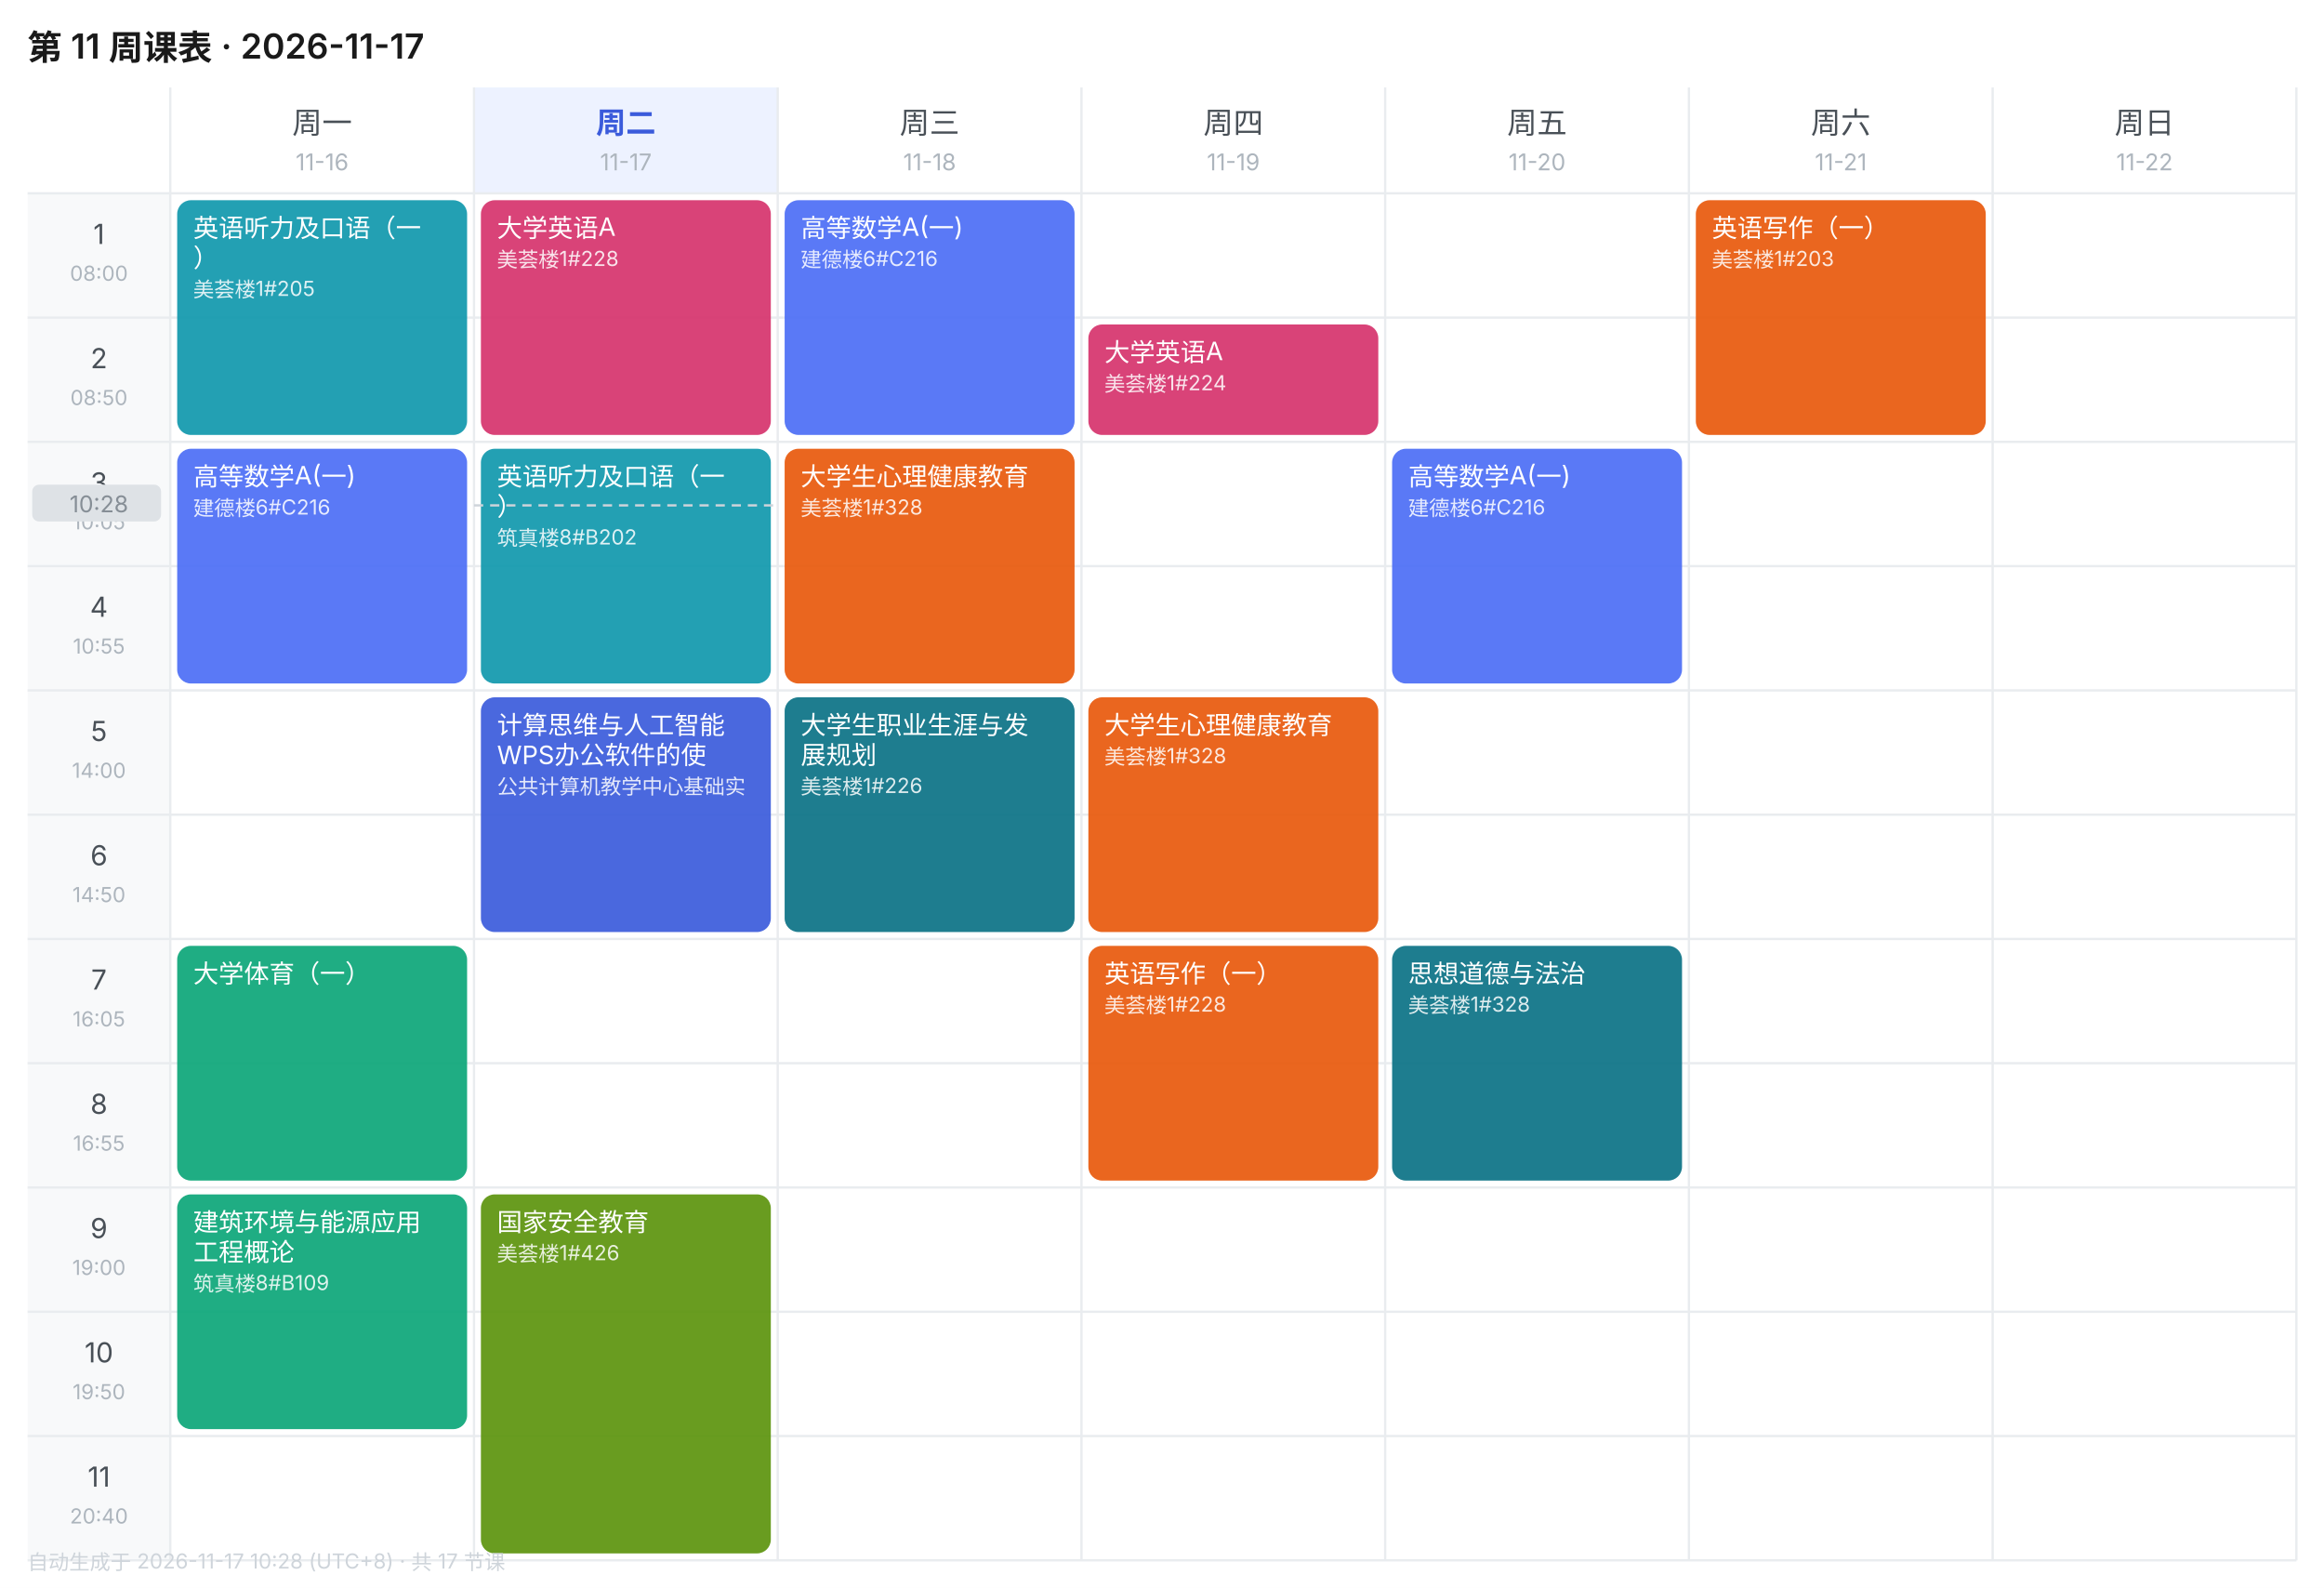
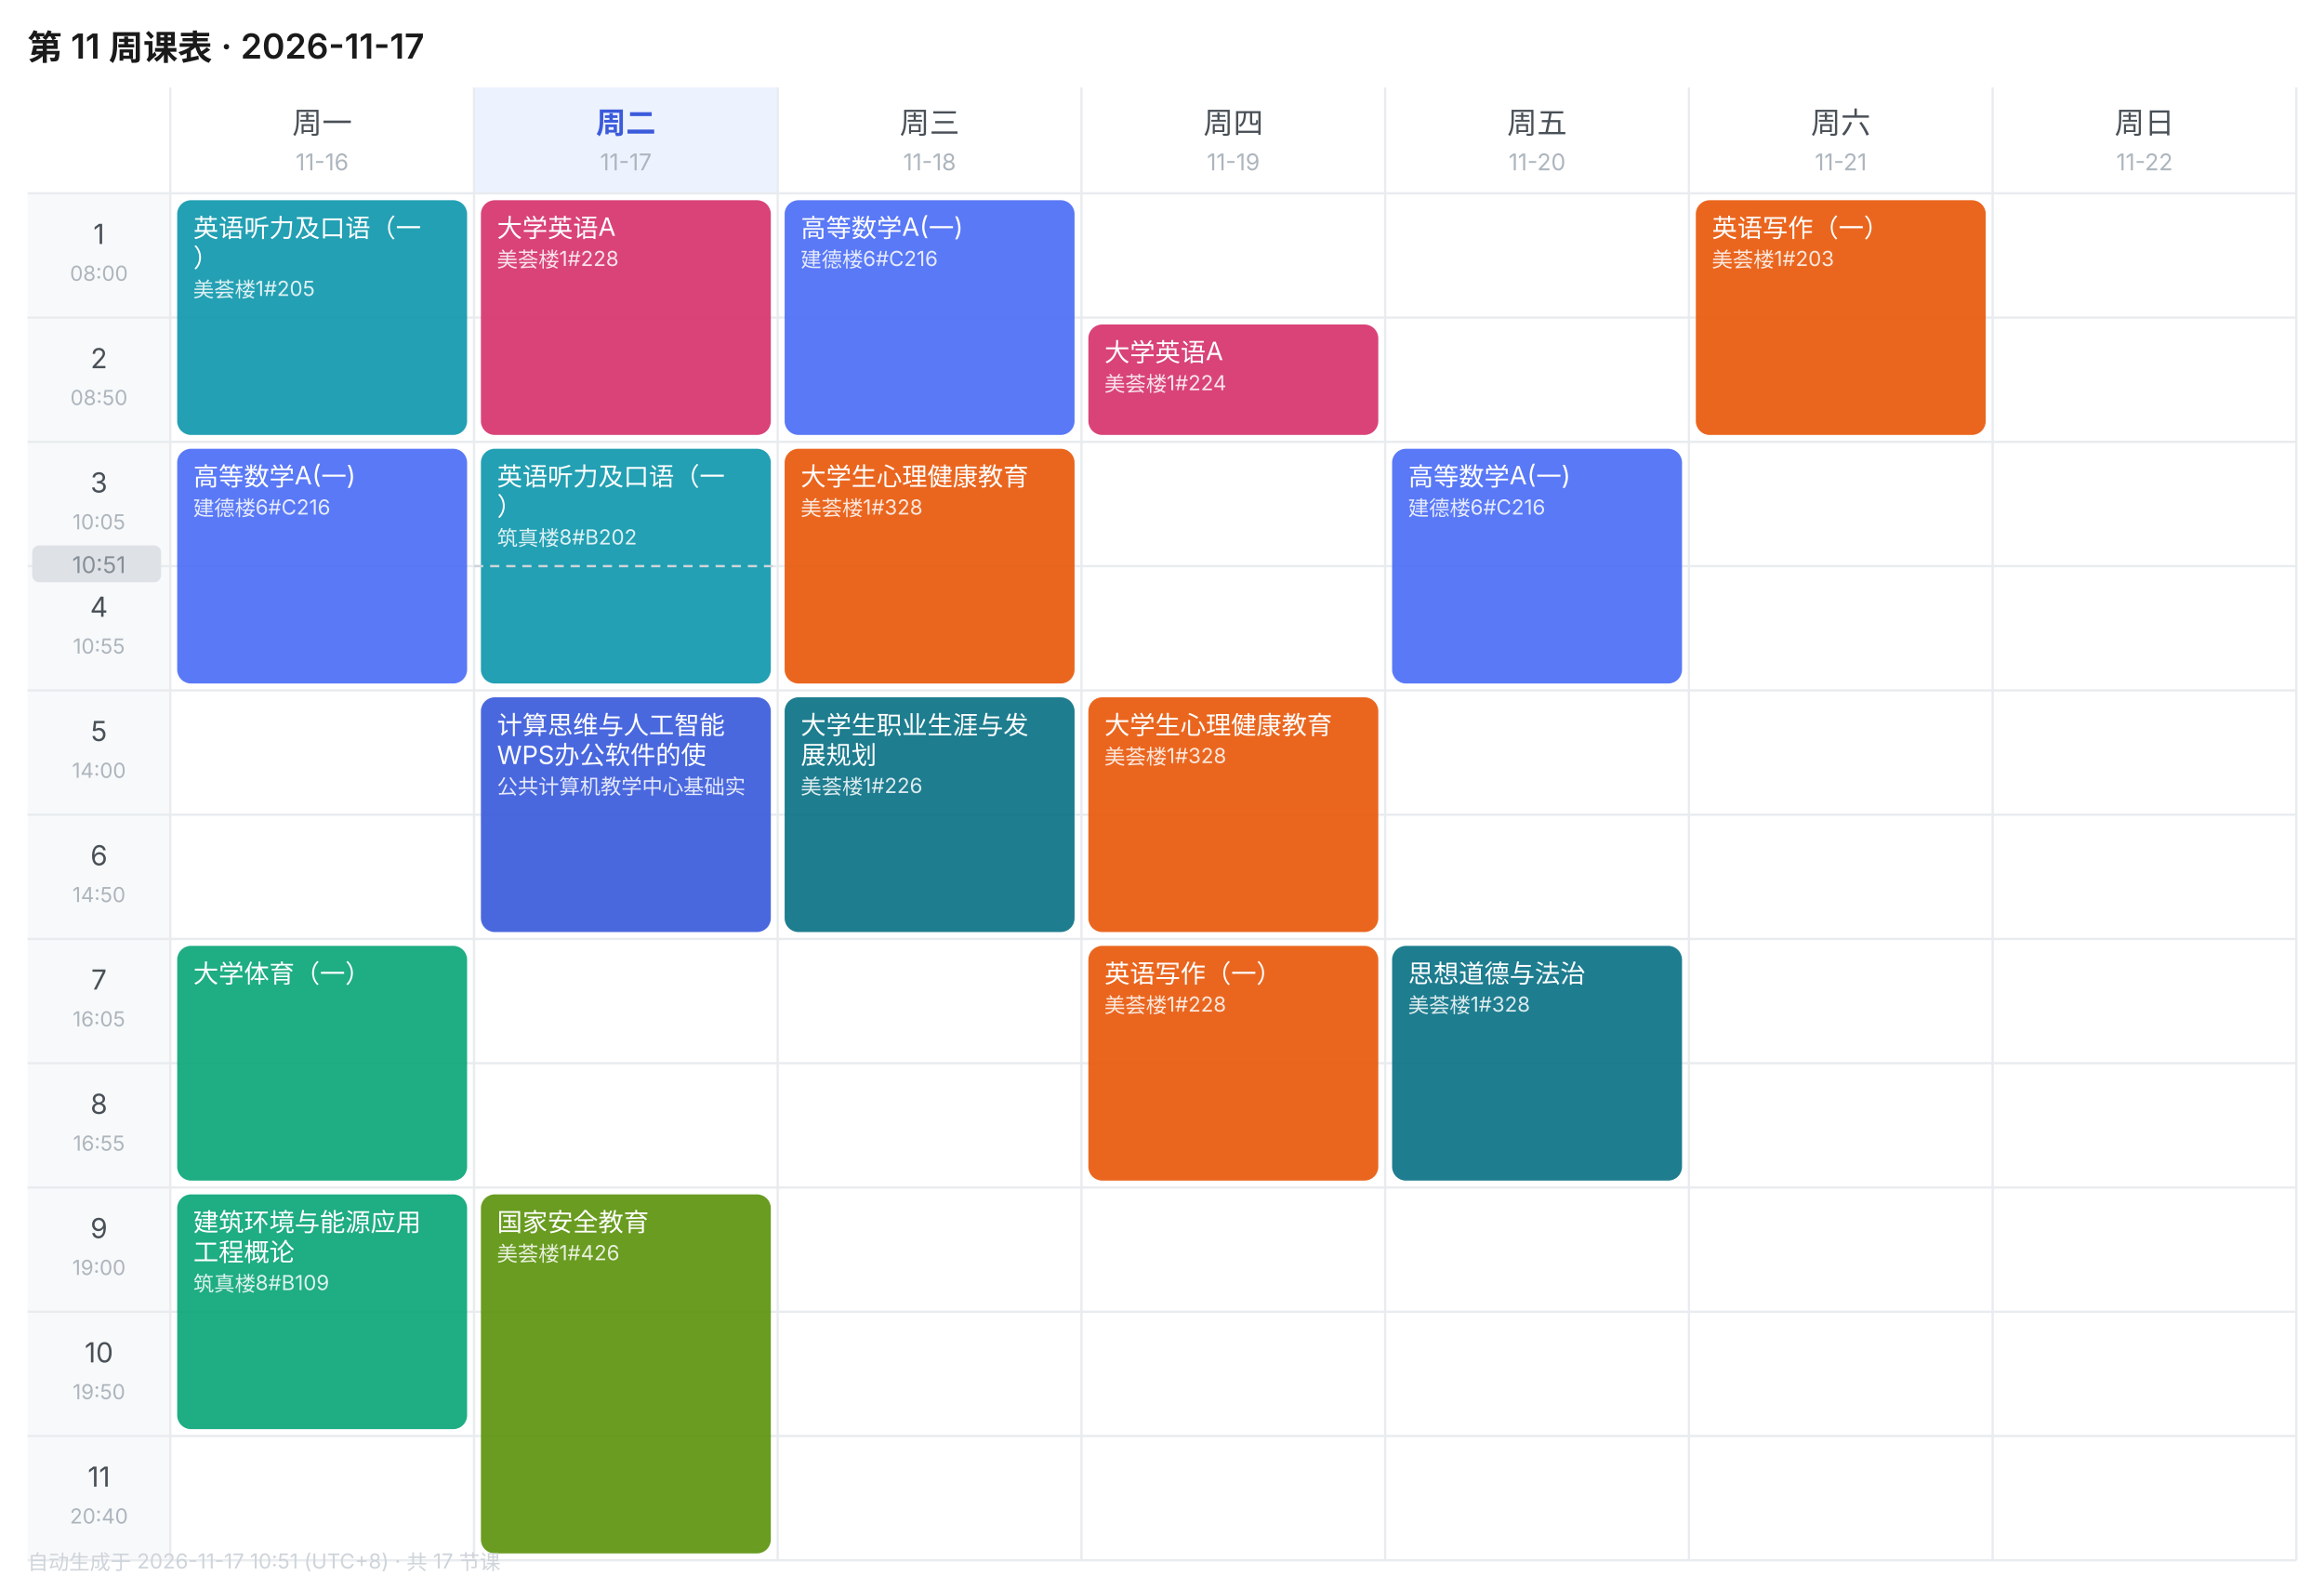
<svg xmlns="http://www.w3.org/2000/svg" width="1010" height="690" viewBox="0 0 1010 690" font-family="-apple-system,BlinkMacSystemFont,'Segoe UI','PingFang SC','Microsoft YaHei',sans-serif">
  <rect width="1010" height="690" fill="#FFFFFF" />
  <text x="12" y="26" font-size="15" font-weight="600" fill="#1A1A1A">第 11 周课表 · 2026-11-17</text>
  <text x="140.0" y="58" font-size="13" font-weight="400" text-anchor="middle" fill="#495057">周一</text>
  <text x="140.0" y="74" font-size="10" text-anchor="middle" fill="#ADB5BD">11-16</text>
  <rect x="206" y="38" width="132" height="46" fill="#EDF2FF" />
  <text x="272.0" y="58" font-size="13" font-weight="600" text-anchor="middle" fill="#3B5BDB">周二</text>
  <text x="272.0" y="74" font-size="10" text-anchor="middle" fill="#ADB5BD">11-17</text>
  <text x="404.0" y="58" font-size="13" font-weight="400" text-anchor="middle" fill="#495057">周三</text>
  <text x="404.0" y="74" font-size="10" text-anchor="middle" fill="#ADB5BD">11-18</text>
  <text x="536.0" y="58" font-size="13" font-weight="400" text-anchor="middle" fill="#495057">周四</text>
  <text x="536.0" y="74" font-size="10" text-anchor="middle" fill="#ADB5BD">11-19</text>
  <text x="668.0" y="58" font-size="13" font-weight="400" text-anchor="middle" fill="#495057">周五</text>
  <text x="668.0" y="74" font-size="10" text-anchor="middle" fill="#ADB5BD">11-20</text>
  <text x="800.0" y="58" font-size="13" font-weight="400" text-anchor="middle" fill="#495057">周六</text>
  <text x="800.0" y="74" font-size="10" text-anchor="middle" fill="#ADB5BD">11-21</text>
  <text x="932.0" y="58" font-size="13" font-weight="400" text-anchor="middle" fill="#495057">周日</text>
  <text x="932.0" y="74" font-size="10" text-anchor="middle" fill="#ADB5BD">11-22</text>
  <rect x="12" y="84" width="62" height="54" fill="#F8F9FA" />
  <text x="43.0" y="106" font-size="12" text-anchor="middle" fill="#495057">1</text>
  <text x="43.0" y="122" font-size="9" text-anchor="middle" fill="#ADB5BD">08:00</text>
  <line x1="12" y1="84" x2="998" y2="84" stroke="#E9ECEF" stroke-width="1" />
  <rect x="12" y="138" width="62" height="54" fill="#F8F9FA" />
  <text x="43.0" y="160" font-size="12" text-anchor="middle" fill="#495057">2</text>
  <text x="43.0" y="176" font-size="9" text-anchor="middle" fill="#ADB5BD">08:50</text>
  <line x1="12" y1="138" x2="998" y2="138" stroke="#E9ECEF" stroke-width="1" />
  <rect x="12" y="192" width="62" height="54" fill="#F8F9FA" />
  <text x="43.0" y="214" font-size="12" text-anchor="middle" fill="#495057">3</text>
  <text x="43.0" y="230" font-size="9" text-anchor="middle" fill="#ADB5BD">10:05</text>
  <line x1="12" y1="192" x2="998" y2="192" stroke="#E9ECEF" stroke-width="1" />
  <rect x="12" y="246" width="62" height="54" fill="#F8F9FA" />
  <text x="43.0" y="268" font-size="12" text-anchor="middle" fill="#495057">4</text>
  <text x="43.0" y="284" font-size="9" text-anchor="middle" fill="#ADB5BD">10:55</text>
  <line x1="12" y1="246" x2="998" y2="246" stroke="#E9ECEF" stroke-width="1" />
  <rect x="12" y="300" width="62" height="54" fill="#F8F9FA" />
  <text x="43.0" y="322" font-size="12" text-anchor="middle" fill="#495057">5</text>
  <text x="43.0" y="338" font-size="9" text-anchor="middle" fill="#ADB5BD">14:00</text>
  <line x1="12" y1="300" x2="998" y2="300" stroke="#E9ECEF" stroke-width="1" />
  <rect x="12" y="354" width="62" height="54" fill="#F8F9FA" />
  <text x="43.0" y="376" font-size="12" text-anchor="middle" fill="#495057">6</text>
  <text x="43.0" y="392" font-size="9" text-anchor="middle" fill="#ADB5BD">14:50</text>
  <line x1="12" y1="354" x2="998" y2="354" stroke="#E9ECEF" stroke-width="1" />
  <rect x="12" y="408" width="62" height="54" fill="#F8F9FA" />
  <text x="43.0" y="430" font-size="12" text-anchor="middle" fill="#495057">7</text>
  <text x="43.0" y="446" font-size="9" text-anchor="middle" fill="#ADB5BD">16:05</text>
  <line x1="12" y1="408" x2="998" y2="408" stroke="#E9ECEF" stroke-width="1" />
  <rect x="12" y="462" width="62" height="54" fill="#F8F9FA" />
  <text x="43.0" y="484" font-size="12" text-anchor="middle" fill="#495057">8</text>
  <text x="43.0" y="500" font-size="9" text-anchor="middle" fill="#ADB5BD">16:55</text>
  <line x1="12" y1="462" x2="998" y2="462" stroke="#E9ECEF" stroke-width="1" />
  <rect x="12" y="516" width="62" height="54" fill="#F8F9FA" />
  <text x="43.0" y="538" font-size="12" text-anchor="middle" fill="#495057">9</text>
  <text x="43.0" y="554" font-size="9" text-anchor="middle" fill="#ADB5BD">19:00</text>
  <line x1="12" y1="516" x2="998" y2="516" stroke="#E9ECEF" stroke-width="1" />
  <rect x="12" y="570" width="62" height="54" fill="#F8F9FA" />
  <text x="43.0" y="592" font-size="12" text-anchor="middle" fill="#495057">10</text>
  <text x="43.0" y="608" font-size="9" text-anchor="middle" fill="#ADB5BD">19:50</text>
  <line x1="12" y1="570" x2="998" y2="570" stroke="#E9ECEF" stroke-width="1" />
  <rect x="12" y="624" width="62" height="54" fill="#F8F9FA" />
  <text x="43.0" y="646" font-size="12" text-anchor="middle" fill="#495057">11</text>
  <text x="43.0" y="662" font-size="9" text-anchor="middle" fill="#ADB5BD">20:40</text>
  <line x1="12" y1="624" x2="998" y2="624" stroke="#E9ECEF" stroke-width="1" />
  <line x1="74" y1="38" x2="74" y2="678" stroke="#E9ECEF" stroke-width="1" />
  <line x1="206" y1="38" x2="206" y2="678" stroke="#E9ECEF" stroke-width="1" />
  <line x1="338" y1="38" x2="338" y2="678" stroke="#E9ECEF" stroke-width="1" />
  <line x1="470" y1="38" x2="470" y2="678" stroke="#E9ECEF" stroke-width="1" />
  <line x1="602" y1="38" x2="602" y2="678" stroke="#E9ECEF" stroke-width="1" />
  <line x1="734" y1="38" x2="734" y2="678" stroke="#E9ECEF" stroke-width="1" />
  <line x1="866" y1="38" x2="866" y2="678" stroke="#E9ECEF" stroke-width="1" />
  <line x1="998" y1="38" x2="998" y2="678" stroke="#E9ECEF" stroke-width="1" />
  <line x1="12" y1="678" x2="998" y2="678" stroke="#E9ECEF" stroke-width="1" />
  <rect x="77" y="87" width="126" height="102" rx="6" fill="#1098AD" opacity="0.92" />
  <text x="84" y="103" font-size="11" fill="#FFFFFF">英语听力及口语（一</text>
  <text x="84" y="116" font-size="11" fill="#FFFFFF">）</text>
  <text x="84" y="129" font-size="9" fill="#FFFFFF" opacity="0.85">美荟楼1#205</text>
  <rect x="77" y="195" width="126" height="102" rx="6" fill="#4C6EF5" opacity="0.92" />
  <text x="84" y="211" font-size="11" fill="#FFFFFF">高等数学A(一)</text>
  <text x="84" y="224" font-size="9" fill="#FFFFFF" opacity="0.85">建德楼6#C216</text>
  <rect x="77" y="411" width="126" height="102" rx="6" fill="#0CA678" opacity="0.92" />
  <text x="84" y="427" font-size="11" fill="#FFFFFF">大学体育（一）</text>
  <rect x="77" y="519" width="126" height="102" rx="6" fill="#0CA678" opacity="0.92" />
  <text x="84" y="535" font-size="11" fill="#FFFFFF">建筑环境与能源应用</text>
  <text x="84" y="548" font-size="11" fill="#FFFFFF">工程概论</text>
  <text x="84" y="561" font-size="9" fill="#FFFFFF" opacity="0.85">筑真楼8#B109</text>
  <rect x="209" y="87" width="126" height="102" rx="6" fill="#D6336C" opacity="0.92" />
  <text x="216" y="103" font-size="11" fill="#FFFFFF">大学英语A</text>
  <text x="216" y="116" font-size="9" fill="#FFFFFF" opacity="0.85">美荟楼1#228</text>
  <rect x="209" y="195" width="126" height="102" rx="6" fill="#1098AD" opacity="0.92" />
  <text x="216" y="211" font-size="11" fill="#FFFFFF">英语听力及口语（一</text>
  <text x="216" y="224" font-size="11" fill="#FFFFFF">）</text>
  <text x="216" y="237" font-size="9" fill="#FFFFFF" opacity="0.85">筑真楼8#B202</text>
  <rect x="209" y="303" width="126" height="102" rx="6" fill="#3B5BDB" opacity="0.92" />
  <text x="216" y="319" font-size="11" fill="#FFFFFF">计算思维与人工智能</text>
  <text x="216" y="332" font-size="11" fill="#FFFFFF">WPS办公软件的使</text>
  <text x="216" y="345" font-size="9" fill="#FFFFFF" opacity="0.85">公共计算机教学中心基础实</text>
  <rect x="209" y="519" width="126" height="156" rx="6" fill="#5C940D" opacity="0.92" />
  <text x="216" y="535" font-size="11" fill="#FFFFFF">国家安全教育</text>
  <text x="216" y="548" font-size="9" fill="#FFFFFF" opacity="0.85">美荟楼1#426</text>
  <rect x="341" y="87" width="126" height="102" rx="6" fill="#4C6EF5" opacity="0.92" />
  <text x="348" y="103" font-size="11" fill="#FFFFFF">高等数学A(一)</text>
  <text x="348" y="116" font-size="9" fill="#FFFFFF" opacity="0.85">建德楼6#C216</text>
  <rect x="341" y="195" width="126" height="102" rx="6" fill="#E8590C" opacity="0.92" />
  <text x="348" y="211" font-size="11" fill="#FFFFFF">大学生心理健康教育</text>
  <text x="348" y="224" font-size="9" fill="#FFFFFF" opacity="0.85">美荟楼1#328</text>
  <rect x="341" y="303" width="126" height="102" rx="6" fill="#0B7285" opacity="0.92" />
  <text x="348" y="319" font-size="11" fill="#FFFFFF">大学生职业生涯与发</text>
  <text x="348" y="332" font-size="11" fill="#FFFFFF">展规划</text>
  <text x="348" y="345" font-size="9" fill="#FFFFFF" opacity="0.85">美荟楼1#226</text>
  <rect x="473" y="141" width="126" height="48" rx="6" fill="#D6336C" opacity="0.92" />
  <text x="480" y="157" font-size="11" fill="#FFFFFF">大学英语A</text>
  <text x="480" y="170" font-size="9" fill="#FFFFFF" opacity="0.85">美荟楼1#224</text>
  <rect x="473" y="303" width="126" height="102" rx="6" fill="#E8590C" opacity="0.92" />
  <text x="480" y="319" font-size="11" fill="#FFFFFF">大学生心理健康教育</text>
  <text x="480" y="332" font-size="9" fill="#FFFFFF" opacity="0.85">美荟楼1#328</text>
  <rect x="473" y="411" width="126" height="102" rx="6" fill="#E8590C" opacity="0.92" />
  <text x="480" y="427" font-size="11" fill="#FFFFFF">英语写作（一）</text>
  <text x="480" y="440" font-size="9" fill="#FFFFFF" opacity="0.85">美荟楼1#228</text>
  <rect x="605" y="195" width="126" height="102" rx="6" fill="#4C6EF5" opacity="0.92" />
  <text x="612" y="211" font-size="11" fill="#FFFFFF">高等数学A(一)</text>
  <text x="612" y="224" font-size="9" fill="#FFFFFF" opacity="0.85">建德楼6#C216</text>
  <rect x="605" y="411" width="126" height="102" rx="6" fill="#0B7285" opacity="0.92" />
  <text x="612" y="427" font-size="11" fill="#FFFFFF">思想道德与法治</text>
  <text x="612" y="440" font-size="9" fill="#FFFFFF" opacity="0.85">美荟楼1#328</text>
  <rect x="737" y="87" width="126" height="102" rx="6" fill="#E8590C" opacity="0.92" />
  <text x="744" y="103" font-size="11" fill="#FFFFFF">英语写作（一）</text>
  <text x="744" y="116" font-size="9" fill="#FFFFFF" opacity="0.85">美荟楼1#203</text>
-   <line x1="206" y1="219.6" x2="338" y2="219.6" stroke="#CED4DA" stroke-width="1" stroke-dasharray="4 3" />
-   <rect x="14" y="210.6" width="56" height="16" rx="3" fill="#DEE2E6" />
-   <text x="43.0" y="222.6" font-size="10" text-anchor="middle" fill="#868E96">10:28</text>
-   <text x="12" y="682" font-size="9" fill="#CED4DA">自动生成于 2026-11-17 10:28 (UTC+8) · 共 17 节课</text>
+   <line x1="206" y1="246.0" x2="338" y2="246.0" stroke="#CED4DA" stroke-width="1" stroke-dasharray="4 3" />
+   <rect x="14" y="237.0" width="56" height="16" rx="3" fill="#DEE2E6" />
+   <text x="43.0" y="249.0" font-size="10" text-anchor="middle" fill="#868E96">10:51</text>
+   <text x="12" y="682" font-size="9" fill="#CED4DA">自动生成于 2026-11-17 10:51 (UTC+8) · 共 17 节课</text>
</svg>
